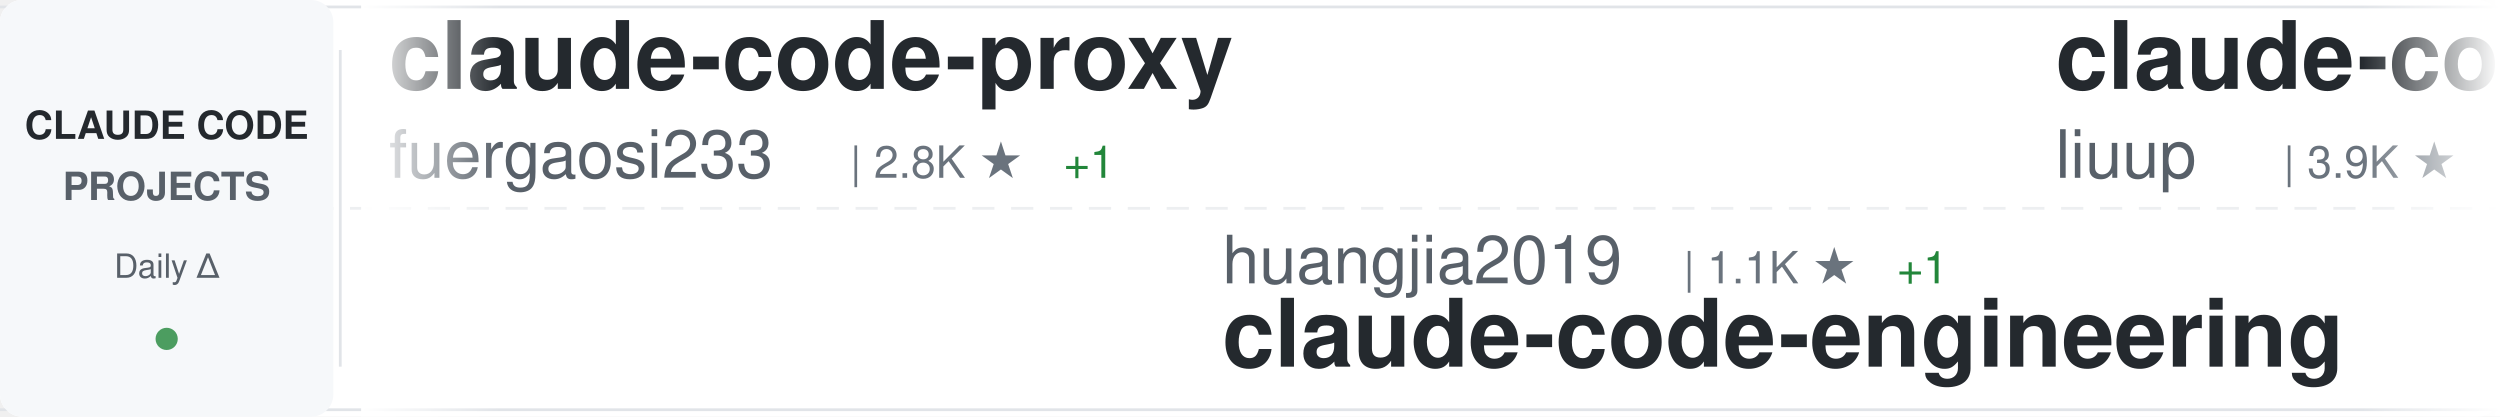
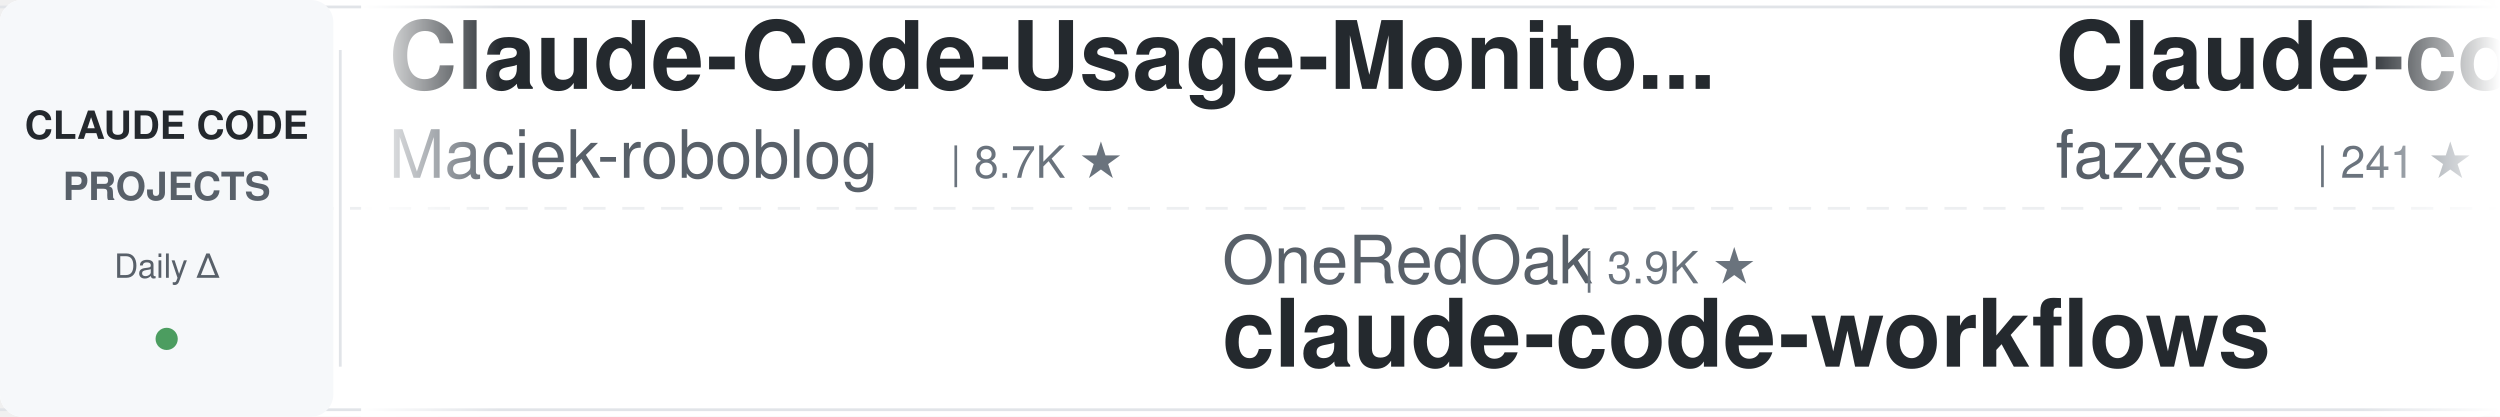
<svg xmlns="http://www.w3.org/2000/svg" width="900" height="150">
  <defs>
    <linearGradient id="awesomeLeftFade" x1="0%" y1="0%" x2="100%" y2="0%">
      <stop offset="0%" style="stop-color:#ffffff;stop-opacity:1" />
      <stop offset="100%" style="stop-color:#ffffff;stop-opacity:0" />
    </linearGradient>
    <linearGradient id="awesomeRightFade" x1="0%" y1="0%" x2="100%" y2="0%">
      <stop offset="0%" style="stop-color:#ffffff;stop-opacity:0" />
      <stop offset="100%" style="stop-color:#ffffff;stop-opacity:1" />
    </linearGradient>
  </defs>
  <rect width="900" height="150" fill="#ffffff" rx="8" />
  <rect x="0" y="2" width="900" height="1" fill="#e1e4e8" />
  <rect x="0" y="147" width="900" height="1" fill="#e1e4e8" />
  <line x1="0" y1="75" x2="900" y2="75" stroke="#e1e4e8" stroke-width="1" stroke-dasharray="8 6" opacity="0.6" />
  <rect x="0" y="0" width="120" height="150" fill="#f6f8fa" rx="8" />
  <text x="60" y="50" font-family="-apple-system, BlinkMacSystemFont, 'Segoe UI', Helvetica, Arial, sans-serif" font-size="14" font-weight="600" fill="#24292e" text-anchor="middle">CLAUDE CODE</text>
  <text x="60" y="72" font-family="-apple-system, BlinkMacSystemFont, 'Segoe UI', Helvetica, Arial, sans-serif" font-size="14" font-weight="600" fill="#586069" text-anchor="middle">PROJECTS</text>
  <text x="60" y="100" font-family="-apple-system, BlinkMacSystemFont, 'Segoe UI', Helvetica, Arial, sans-serif" font-size="12" font-weight="500" fill="#586069" text-anchor="middle">Daily Δ</text>
  <circle cx="60" cy="122" r="4" fill="#22863a" opacity="0.8" />
  <rect x="122" y="18" width="1" height="114" fill="#e1e4e8" />
  <clipPath id="awesomeTickerClip">
    <rect x="130" y="0" width="770" height="150" />
  </clipPath>
  <g clip-path="url(#awesomeTickerClip)">
    <g id="awesomeTickerItems">
      <animateTransform attributeName="transform" attributeType="XML" type="translate" from="0 0" to="-3000 0" dur="54s" repeatCount="indefinite" />
      <g transform="translate(0, 0)">
-         <text x="140" y="32" font-family="-apple-system, BlinkMacSystemFont, 'Segoe UI', Helvetica, Arial, sans-serif" font-size="34" font-weight="600" fill="#24292e">claude-code-proxy</text>
-         <text x="140" y="64" font-family="-apple-system, BlinkMacSystemFont, 'Segoe UI', Helvetica, Arial, sans-serif" font-size="24" font-weight="400" fill="#586069">fuergaosi233</text>
-         <text x="306" y="64" font-family="-apple-system, BlinkMacSystemFont, 'Segoe UI', Helvetica, Arial, sans-serif" font-size="16" font-weight="500" fill="#6a737d">| 2.8K ★</text>
-         <text x="383" y="64" font-family="-apple-system, BlinkMacSystemFont, 'Segoe UI', Helvetica, Arial, sans-serif" font-size="16" font-weight="500" fill="#22863a"> +1</text>
+         <text x="140" y="32" font-family="-apple-system, BlinkMacSystemFont, 'Segoe UI', Helvetica, Arial, sans-serif" font-size="34" font-weight="600" fill="#24292e">Claude-Code-Usage-Monito...</text>
+         <text x="140" y="64" font-family="-apple-system, BlinkMacSystemFont, 'Segoe UI', Helvetica, Arial, sans-serif" font-size="24" font-weight="400" fill="#586069">Maciek-roboblog</text>
+         <text x="342" y="64" font-family="-apple-system, BlinkMacSystemFont, 'Segoe UI', Helvetica, Arial, sans-serif" font-size="16" font-weight="500" fill="#6a737d">| 8.7K ★</text>
      </g>
      <g transform="translate(300, 0)">
-         <text x="140" y="102" font-family="-apple-system, BlinkMacSystemFont, 'Segoe UI', Helvetica, Arial, sans-serif" font-size="24" font-weight="400" fill="#586069">huangjia2019</text>
-         <text x="306" y="102" font-family="-apple-system, BlinkMacSystemFont, 'Segoe UI', Helvetica, Arial, sans-serif" font-size="16" font-weight="500" fill="#6a737d">| 1.1K ★</text>
-         <text x="383" y="102" font-family="-apple-system, BlinkMacSystemFont, 'Segoe UI', Helvetica, Arial, sans-serif" font-size="16" font-weight="500" fill="#22863a"> +1</text>
-         <text x="140" y="132" font-family="-apple-system, BlinkMacSystemFont, 'Segoe UI', Helvetica, Arial, sans-serif" font-size="34" font-weight="600" fill="#24292e">claude-code-engineering</text>
+         <text x="140" y="102" font-family="-apple-system, BlinkMacSystemFont, 'Segoe UI', Helvetica, Arial, sans-serif" font-size="24" font-weight="400" fill="#586069">OneRedOak</text>
+         <text x="270" y="102" font-family="-apple-system, BlinkMacSystemFont, 'Segoe UI', Helvetica, Arial, sans-serif" font-size="16" font-weight="500" fill="#6a737d">| 3.9K ★</text>
+         <text x="140" y="132" font-family="-apple-system, BlinkMacSystemFont, 'Segoe UI', Helvetica, Arial, sans-serif" font-size="34" font-weight="600" fill="#24292e">claude-code-workflows</text>
      </g>
      <g transform="translate(600, 0)">
-         <text x="140" y="32" font-family="-apple-system, BlinkMacSystemFont, 'Segoe UI', Helvetica, Arial, sans-serif" font-size="34" font-weight="600" fill="#24292e">claude-code-analysis</text>
-         <text x="140" y="64" font-family="-apple-system, BlinkMacSystemFont, 'Segoe UI', Helvetica, Arial, sans-serif" font-size="24" font-weight="400" fill="#586069">liuup</text>
-         <text x="222" y="64" font-family="-apple-system, BlinkMacSystemFont, 'Segoe UI', Helvetica, Arial, sans-serif" font-size="16" font-weight="500" fill="#6a737d">| 3.9K ★</text>
-         <text x="299" y="64" font-family="-apple-system, BlinkMacSystemFont, 'Segoe UI', Helvetica, Arial, sans-serif" font-size="16" font-weight="500" fill="#22863a"> +1</text>
+         <text x="140" y="32" font-family="-apple-system, BlinkMacSystemFont, 'Segoe UI', Helvetica, Arial, sans-serif" font-size="34" font-weight="600" fill="#24292e">Claude-code</text>
+         <text x="140" y="64" font-family="-apple-system, BlinkMacSystemFont, 'Segoe UI', Helvetica, Arial, sans-serif" font-size="24" font-weight="400" fill="#586069">fazxes</text>
+         <text x="234" y="64" font-family="-apple-system, BlinkMacSystemFont, 'Segoe UI', Helvetica, Arial, sans-serif" font-size="16" font-weight="500" fill="#6a737d">| 241 ★</text>
      </g>
      <g transform="translate(900, 0)">
-         <text x="140" y="102" font-family="-apple-system, BlinkMacSystemFont, 'Segoe UI', Helvetica, Arial, sans-serif" font-size="24" font-weight="400" fill="#586069">multica-ai</text>
-         <text x="282" y="102" font-family="-apple-system, BlinkMacSystemFont, 'Segoe UI', Helvetica, Arial, sans-serif" font-size="16" font-weight="500" fill="#6a737d">| 214.1K ★</text>
-         <text x="377" y="102" font-family="-apple-system, BlinkMacSystemFont, 'Segoe UI', Helvetica, Arial, sans-serif" font-size="16" font-weight="500" fill="#22863a"> +60</text>
-         <text x="140" y="132" font-family="-apple-system, BlinkMacSystemFont, 'Segoe UI', Helvetica, Arial, sans-serif" font-size="34" font-weight="600" fill="#24292e">andrej-karpathy-skills</text>
+         <text x="140" y="102" font-family="-apple-system, BlinkMacSystemFont, 'Segoe UI', Helvetica, Arial, sans-serif" font-size="24" font-weight="400" fill="#586069">davila7</text>
+         <text x="246" y="102" font-family="-apple-system, BlinkMacSystemFont, 'Segoe UI', Helvetica, Arial, sans-serif" font-size="16" font-weight="500" fill="#6a737d">| 30.8K ★</text>
+         <text x="332" y="102" font-family="-apple-system, BlinkMacSystemFont, 'Segoe UI', Helvetica, Arial, sans-serif" font-size="16" font-weight="500" fill="#22863a"> +8</text>
+         <text x="140" y="132" font-family="-apple-system, BlinkMacSystemFont, 'Segoe UI', Helvetica, Arial, sans-serif" font-size="34" font-weight="600" fill="#24292e">claude-code-templates</text>
      </g>
      <g transform="translate(1200, 0)">
-         <text x="140" y="32" font-family="-apple-system, BlinkMacSystemFont, 'Segoe UI', Helvetica, Arial, sans-serif" font-size="34" font-weight="600" fill="#24292e">claude-code-settings</text>
-         <text x="140" y="64" font-family="-apple-system, BlinkMacSystemFont, 'Segoe UI', Helvetica, Arial, sans-serif" font-size="24" font-weight="400" fill="#586069">feiskyer</text>
-         <text x="258" y="64" font-family="-apple-system, BlinkMacSystemFont, 'Segoe UI', Helvetica, Arial, sans-serif" font-size="16" font-weight="500" fill="#6a737d">| 1.7K ★</text>
+         <text x="140" y="32" font-family="-apple-system, BlinkMacSystemFont, 'Segoe UI', Helvetica, Arial, sans-serif" font-size="34" font-weight="600" fill="#24292e">Claude-Code</text>
+         <text x="140" y="64" font-family="-apple-system, BlinkMacSystemFont, 'Segoe UI', Helvetica, Arial, sans-serif" font-size="24" font-weight="400" fill="#586069">OrcaWhisper</text>
+         <text x="294" y="64" font-family="-apple-system, BlinkMacSystemFont, 'Segoe UI', Helvetica, Arial, sans-serif" font-size="16" font-weight="500" fill="#6a737d">| 98 ★</text>
+         <text x="353" y="64" font-family="-apple-system, BlinkMacSystemFont, 'Segoe UI', Helvetica, Arial, sans-serif" font-size="16" font-weight="500" fill="#22863a"> +1</text>
      </g>
      <g transform="translate(1500, 0)">
-         <text x="140" y="102" font-family="-apple-system, BlinkMacSystemFont, 'Segoe UI', Helvetica, Arial, sans-serif" font-size="24" font-weight="400" fill="#586069">affaan-m</text>
-         <text x="258" y="102" font-family="-apple-system, BlinkMacSystemFont, 'Segoe UI', Helvetica, Arial, sans-serif" font-size="16" font-weight="500" fill="#6a737d">| 262.4K ★</text>
-         <text x="353" y="102" font-family="-apple-system, BlinkMacSystemFont, 'Segoe UI', Helvetica, Arial, sans-serif" font-size="16" font-weight="500" fill="#22863a"> +281</text>
-         <text x="140" y="132" font-family="-apple-system, BlinkMacSystemFont, 'Segoe UI', Helvetica, Arial, sans-serif" font-size="34" font-weight="600" fill="#24292e">ECC</text>
+         <text x="140" y="102" font-family="-apple-system, BlinkMacSystemFont, 'Segoe UI', Helvetica, Arial, sans-serif" font-size="24" font-weight="400" fill="#586069">disler</text>
+         <text x="234" y="102" font-family="-apple-system, BlinkMacSystemFont, 'Segoe UI', Helvetica, Arial, sans-serif" font-size="16" font-weight="500" fill="#6a737d">| 3.9K ★</text>
+         <text x="311" y="102" font-family="-apple-system, BlinkMacSystemFont, 'Segoe UI', Helvetica, Arial, sans-serif" font-size="16" font-weight="500" fill="#22863a"> +1</text>
+         <text x="140" y="132" font-family="-apple-system, BlinkMacSystemFont, 'Segoe UI', Helvetica, Arial, sans-serif" font-size="34" font-weight="600" fill="#24292e">claude-code-hooks-master...</text>
      </g>
      <g transform="translate(1800, 0)">
-         <text x="140" y="32" font-family="-apple-system, BlinkMacSystemFont, 'Segoe UI', Helvetica, Arial, sans-serif" font-size="34" font-weight="600" fill="#24292e">claude-code-sourcemap</text>
-         <text x="140" y="64" font-family="-apple-system, BlinkMacSystemFont, 'Segoe UI', Helvetica, Arial, sans-serif" font-size="24" font-weight="400" fill="#586069">ChinaSiro</text>
-         <text x="270" y="64" font-family="-apple-system, BlinkMacSystemFont, 'Segoe UI', Helvetica, Arial, sans-serif" font-size="16" font-weight="500" fill="#6a737d">| 9.7K ★</text>
+         <text x="140" y="32" font-family="-apple-system, BlinkMacSystemFont, 'Segoe UI', Helvetica, Arial, sans-serif" font-size="34" font-weight="600" fill="#24292e">claude_code_src</text>
+         <text x="140" y="64" font-family="-apple-system, BlinkMacSystemFont, 'Segoe UI', Helvetica, Arial, sans-serif" font-size="24" font-weight="400" fill="#586069">ponponon</text>
+         <text x="258" y="64" font-family="-apple-system, BlinkMacSystemFont, 'Segoe UI', Helvetica, Arial, sans-serif" font-size="16" font-weight="500" fill="#6a737d">| 2.3K ★</text>
+         <text x="335" y="64" font-family="-apple-system, BlinkMacSystemFont, 'Segoe UI', Helvetica, Arial, sans-serif" font-size="16" font-weight="500" fill="#cb2431"> -1</text>
      </g>
      <g transform="translate(2100, 0)">
-         <text x="140" y="102" font-family="-apple-system, BlinkMacSystemFont, 'Segoe UI', Helvetica, Arial, sans-serif" font-size="24" font-weight="400" fill="#586069">guanshan</text>
-         <text x="258" y="102" font-family="-apple-system, BlinkMacSystemFont, 'Segoe UI', Helvetica, Arial, sans-serif" font-size="16" font-weight="500" fill="#6a737d">| 61 ★</text>
-         <text x="140" y="132" font-family="-apple-system, BlinkMacSystemFont, 'Segoe UI', Helvetica, Arial, sans-serif" font-size="34" font-weight="600" fill="#24292e">ClaudeCode</text>
+         <text x="140" y="102" font-family="-apple-system, BlinkMacSystemFont, 'Segoe UI', Helvetica, Arial, sans-serif" font-size="24" font-weight="400" fill="#586069">ghuntley</text>
+         <text x="258" y="102" font-family="-apple-system, BlinkMacSystemFont, 'Segoe UI', Helvetica, Arial, sans-serif" font-size="16" font-weight="500" fill="#6a737d">| 992 ★</text>
+         <text x="140" y="132" font-family="-apple-system, BlinkMacSystemFont, 'Segoe UI', Helvetica, Arial, sans-serif" font-size="34" font-weight="600" fill="#24292e">claude-code-source-code-...</text>
      </g>
      <g transform="translate(2400, 0)">
-         <text x="140" y="32" font-family="-apple-system, BlinkMacSystemFont, 'Segoe UI', Helvetica, Arial, sans-serif" font-size="34" font-weight="600" fill="#24292e">Claude-code</text>
-         <text x="140" y="64" font-family="-apple-system, BlinkMacSystemFont, 'Segoe UI', Helvetica, Arial, sans-serif" font-size="24" font-weight="400" fill="#586069">zstmfhy</text>
-         <text x="246" y="64" font-family="-apple-system, BlinkMacSystemFont, 'Segoe UI', Helvetica, Arial, sans-serif" font-size="16" font-weight="500" fill="#6a737d">| 189 ★</text>
+         <text x="140" y="32" font-family="-apple-system, BlinkMacSystemFont, 'Segoe UI', Helvetica, Arial, sans-serif" font-size="34" font-weight="600" fill="#24292e">claude-code-my-workflow</text>
+         <text x="140" y="64" font-family="-apple-system, BlinkMacSystemFont, 'Segoe UI', Helvetica, Arial, sans-serif" font-size="24" font-weight="400" fill="#586069">pedrohcgs</text>
+         <text x="270" y="64" font-family="-apple-system, BlinkMacSystemFont, 'Segoe UI', Helvetica, Arial, sans-serif" font-size="16" font-weight="500" fill="#6a737d">| 1.6K ★</text>
      </g>
      <g transform="translate(2700, 0)">
-         <text x="140" y="102" font-family="-apple-system, BlinkMacSystemFont, 'Segoe UI', Helvetica, Arial, sans-serif" font-size="24" font-weight="400" fill="#586069">wanshuiyin</text>
-         <text x="282" y="102" font-family="-apple-system, BlinkMacSystemFont, 'Segoe UI', Helvetica, Arial, sans-serif" font-size="16" font-weight="500" fill="#6a737d">| 16.3K ★</text>
-         <text x="368" y="102" font-family="-apple-system, BlinkMacSystemFont, 'Segoe UI', Helvetica, Arial, sans-serif" font-size="16" font-weight="500" fill="#22863a"> +17</text>
-         <text x="140" y="132" font-family="-apple-system, BlinkMacSystemFont, 'Segoe UI', Helvetica, Arial, sans-serif" font-size="34" font-weight="600" fill="#24292e">Auto-claude-code-researc...</text>
+         <text x="140" y="102" font-family="-apple-system, BlinkMacSystemFont, 'Segoe UI', Helvetica, Arial, sans-serif" font-size="24" font-weight="400" fill="#586069">lintsinghua</text>
+         <text x="294" y="102" font-family="-apple-system, BlinkMacSystemFont, 'Segoe UI', Helvetica, Arial, sans-serif" font-size="16" font-weight="500" fill="#6a737d">| 4.3K ★</text>
+         <text x="140" y="132" font-family="-apple-system, BlinkMacSystemFont, 'Segoe UI', Helvetica, Arial, sans-serif" font-size="34" font-weight="600" fill="#24292e">claude-code-book</text>
      </g>
      <g transform="translate(3000, 0)">
-         <text x="140" y="32" font-family="-apple-system, BlinkMacSystemFont, 'Segoe UI', Helvetica, Arial, sans-serif" font-size="34" font-weight="600" fill="#24292e">claude-code-proxy</text>
-         <text x="140" y="64" font-family="-apple-system, BlinkMacSystemFont, 'Segoe UI', Helvetica, Arial, sans-serif" font-size="24" font-weight="400" fill="#586069">fuergaosi233</text>
-         <text x="306" y="64" font-family="-apple-system, BlinkMacSystemFont, 'Segoe UI', Helvetica, Arial, sans-serif" font-size="16" font-weight="500" fill="#6a737d">| 2.8K ★</text>
-         <text x="383" y="64" font-family="-apple-system, BlinkMacSystemFont, 'Segoe UI', Helvetica, Arial, sans-serif" font-size="16" font-weight="500" fill="#22863a"> +1</text>
+         <text x="140" y="32" font-family="-apple-system, BlinkMacSystemFont, 'Segoe UI', Helvetica, Arial, sans-serif" font-size="34" font-weight="600" fill="#24292e">Claude-Code-Usage-Monito...</text>
+         <text x="140" y="64" font-family="-apple-system, BlinkMacSystemFont, 'Segoe UI', Helvetica, Arial, sans-serif" font-size="24" font-weight="400" fill="#586069">Maciek-roboblog</text>
+         <text x="342" y="64" font-family="-apple-system, BlinkMacSystemFont, 'Segoe UI', Helvetica, Arial, sans-serif" font-size="16" font-weight="500" fill="#6a737d">| 8.7K ★</text>
      </g>
      <g transform="translate(3300, 0)">
-         <text x="140" y="102" font-family="-apple-system, BlinkMacSystemFont, 'Segoe UI', Helvetica, Arial, sans-serif" font-size="24" font-weight="400" fill="#586069">huangjia2019</text>
-         <text x="306" y="102" font-family="-apple-system, BlinkMacSystemFont, 'Segoe UI', Helvetica, Arial, sans-serif" font-size="16" font-weight="500" fill="#6a737d">| 1.1K ★</text>
-         <text x="383" y="102" font-family="-apple-system, BlinkMacSystemFont, 'Segoe UI', Helvetica, Arial, sans-serif" font-size="16" font-weight="500" fill="#22863a"> +1</text>
-         <text x="140" y="132" font-family="-apple-system, BlinkMacSystemFont, 'Segoe UI', Helvetica, Arial, sans-serif" font-size="34" font-weight="600" fill="#24292e">claude-code-engineering</text>
+         <text x="140" y="102" font-family="-apple-system, BlinkMacSystemFont, 'Segoe UI', Helvetica, Arial, sans-serif" font-size="24" font-weight="400" fill="#586069">OneRedOak</text>
+         <text x="270" y="102" font-family="-apple-system, BlinkMacSystemFont, 'Segoe UI', Helvetica, Arial, sans-serif" font-size="16" font-weight="500" fill="#6a737d">| 3.9K ★</text>
+         <text x="140" y="132" font-family="-apple-system, BlinkMacSystemFont, 'Segoe UI', Helvetica, Arial, sans-serif" font-size="34" font-weight="600" fill="#24292e">claude-code-workflows</text>
      </g>
      <g transform="translate(3600, 0)">
-         <text x="140" y="32" font-family="-apple-system, BlinkMacSystemFont, 'Segoe UI', Helvetica, Arial, sans-serif" font-size="34" font-weight="600" fill="#24292e">claude-code-analysis</text>
-         <text x="140" y="64" font-family="-apple-system, BlinkMacSystemFont, 'Segoe UI', Helvetica, Arial, sans-serif" font-size="24" font-weight="400" fill="#586069">liuup</text>
-         <text x="222" y="64" font-family="-apple-system, BlinkMacSystemFont, 'Segoe UI', Helvetica, Arial, sans-serif" font-size="16" font-weight="500" fill="#6a737d">| 3.9K ★</text>
-         <text x="299" y="64" font-family="-apple-system, BlinkMacSystemFont, 'Segoe UI', Helvetica, Arial, sans-serif" font-size="16" font-weight="500" fill="#22863a"> +1</text>
+         <text x="140" y="32" font-family="-apple-system, BlinkMacSystemFont, 'Segoe UI', Helvetica, Arial, sans-serif" font-size="34" font-weight="600" fill="#24292e">Claude-code</text>
+         <text x="140" y="64" font-family="-apple-system, BlinkMacSystemFont, 'Segoe UI', Helvetica, Arial, sans-serif" font-size="24" font-weight="400" fill="#586069">fazxes</text>
+         <text x="234" y="64" font-family="-apple-system, BlinkMacSystemFont, 'Segoe UI', Helvetica, Arial, sans-serif" font-size="16" font-weight="500" fill="#6a737d">| 241 ★</text>
      </g>
      <g transform="translate(3900, 0)">
-         <text x="140" y="102" font-family="-apple-system, BlinkMacSystemFont, 'Segoe UI', Helvetica, Arial, sans-serif" font-size="24" font-weight="400" fill="#586069">multica-ai</text>
-         <text x="282" y="102" font-family="-apple-system, BlinkMacSystemFont, 'Segoe UI', Helvetica, Arial, sans-serif" font-size="16" font-weight="500" fill="#6a737d">| 214.1K ★</text>
-         <text x="377" y="102" font-family="-apple-system, BlinkMacSystemFont, 'Segoe UI', Helvetica, Arial, sans-serif" font-size="16" font-weight="500" fill="#22863a"> +60</text>
-         <text x="140" y="132" font-family="-apple-system, BlinkMacSystemFont, 'Segoe UI', Helvetica, Arial, sans-serif" font-size="34" font-weight="600" fill="#24292e">andrej-karpathy-skills</text>
+         <text x="140" y="102" font-family="-apple-system, BlinkMacSystemFont, 'Segoe UI', Helvetica, Arial, sans-serif" font-size="24" font-weight="400" fill="#586069">davila7</text>
+         <text x="246" y="102" font-family="-apple-system, BlinkMacSystemFont, 'Segoe UI', Helvetica, Arial, sans-serif" font-size="16" font-weight="500" fill="#6a737d">| 30.8K ★</text>
+         <text x="332" y="102" font-family="-apple-system, BlinkMacSystemFont, 'Segoe UI', Helvetica, Arial, sans-serif" font-size="16" font-weight="500" fill="#22863a"> +8</text>
+         <text x="140" y="132" font-family="-apple-system, BlinkMacSystemFont, 'Segoe UI', Helvetica, Arial, sans-serif" font-size="34" font-weight="600" fill="#24292e">claude-code-templates</text>
      </g>
    </g>
  </g>
  <rect x="130" y="0" width="50" height="150" fill="url(#awesomeLeftFade)" />
  <rect x="850" y="0" width="50" height="150" fill="url(#awesomeRightFade)" />
</svg>
